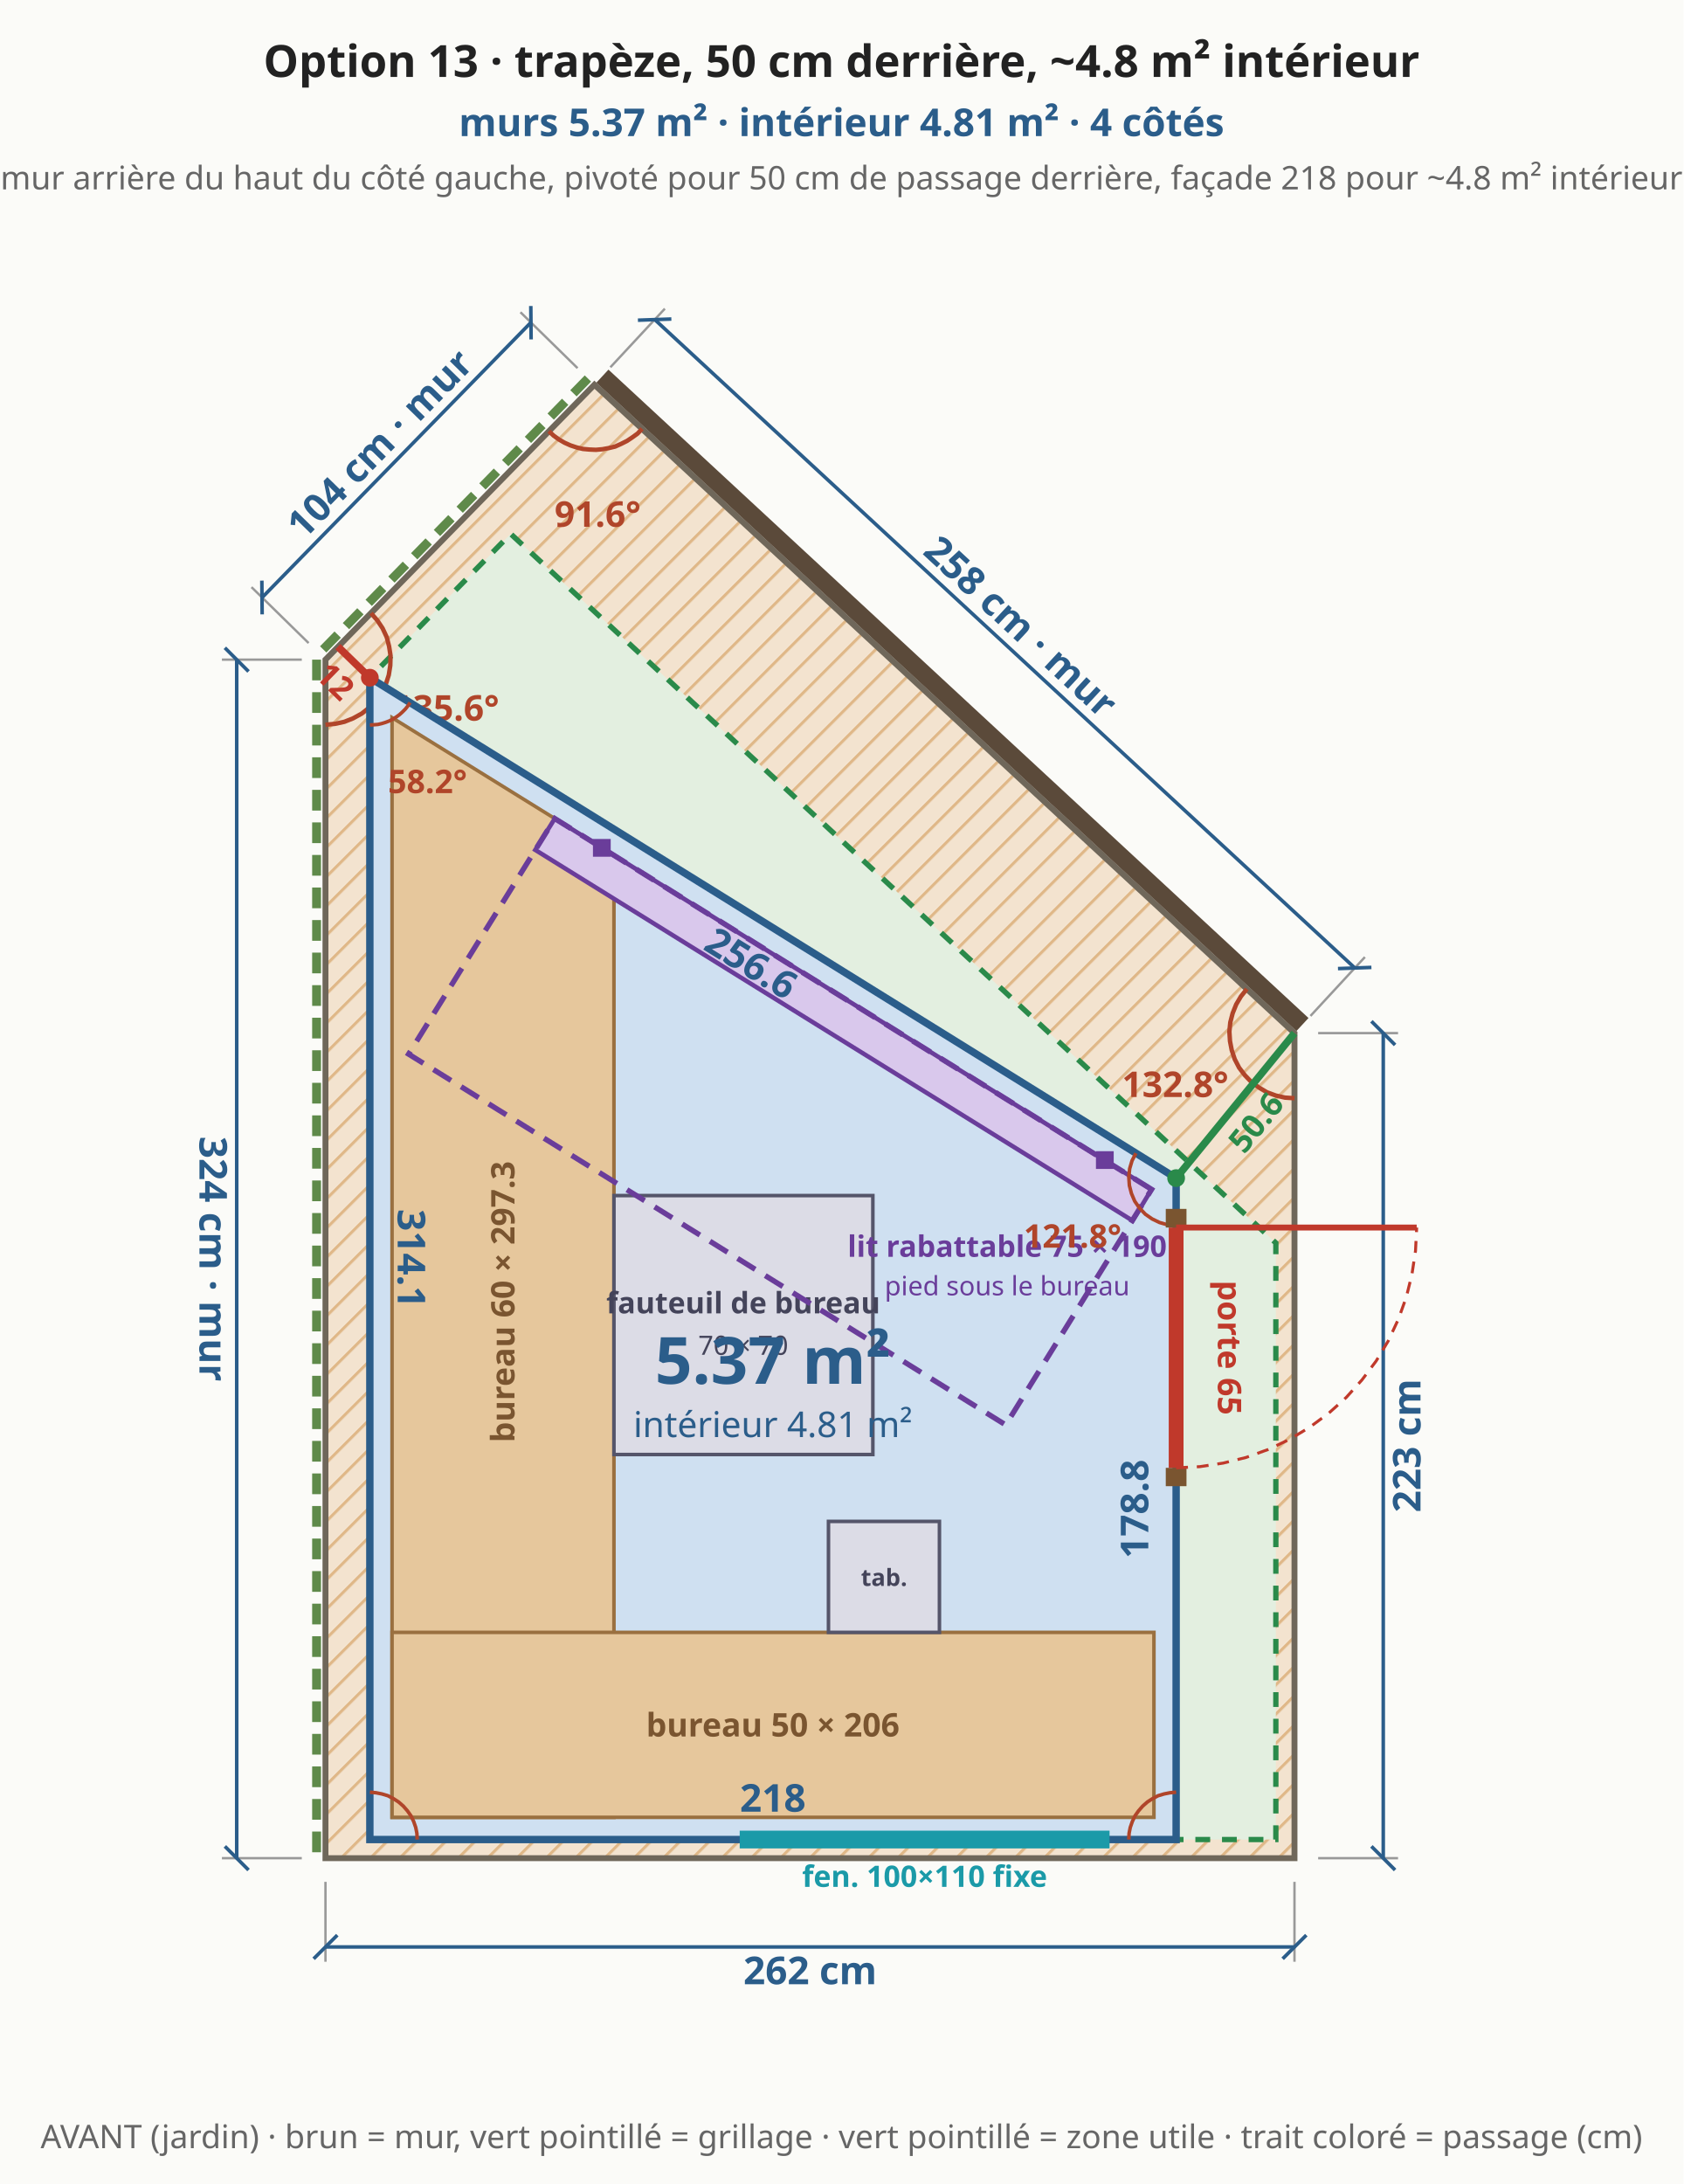
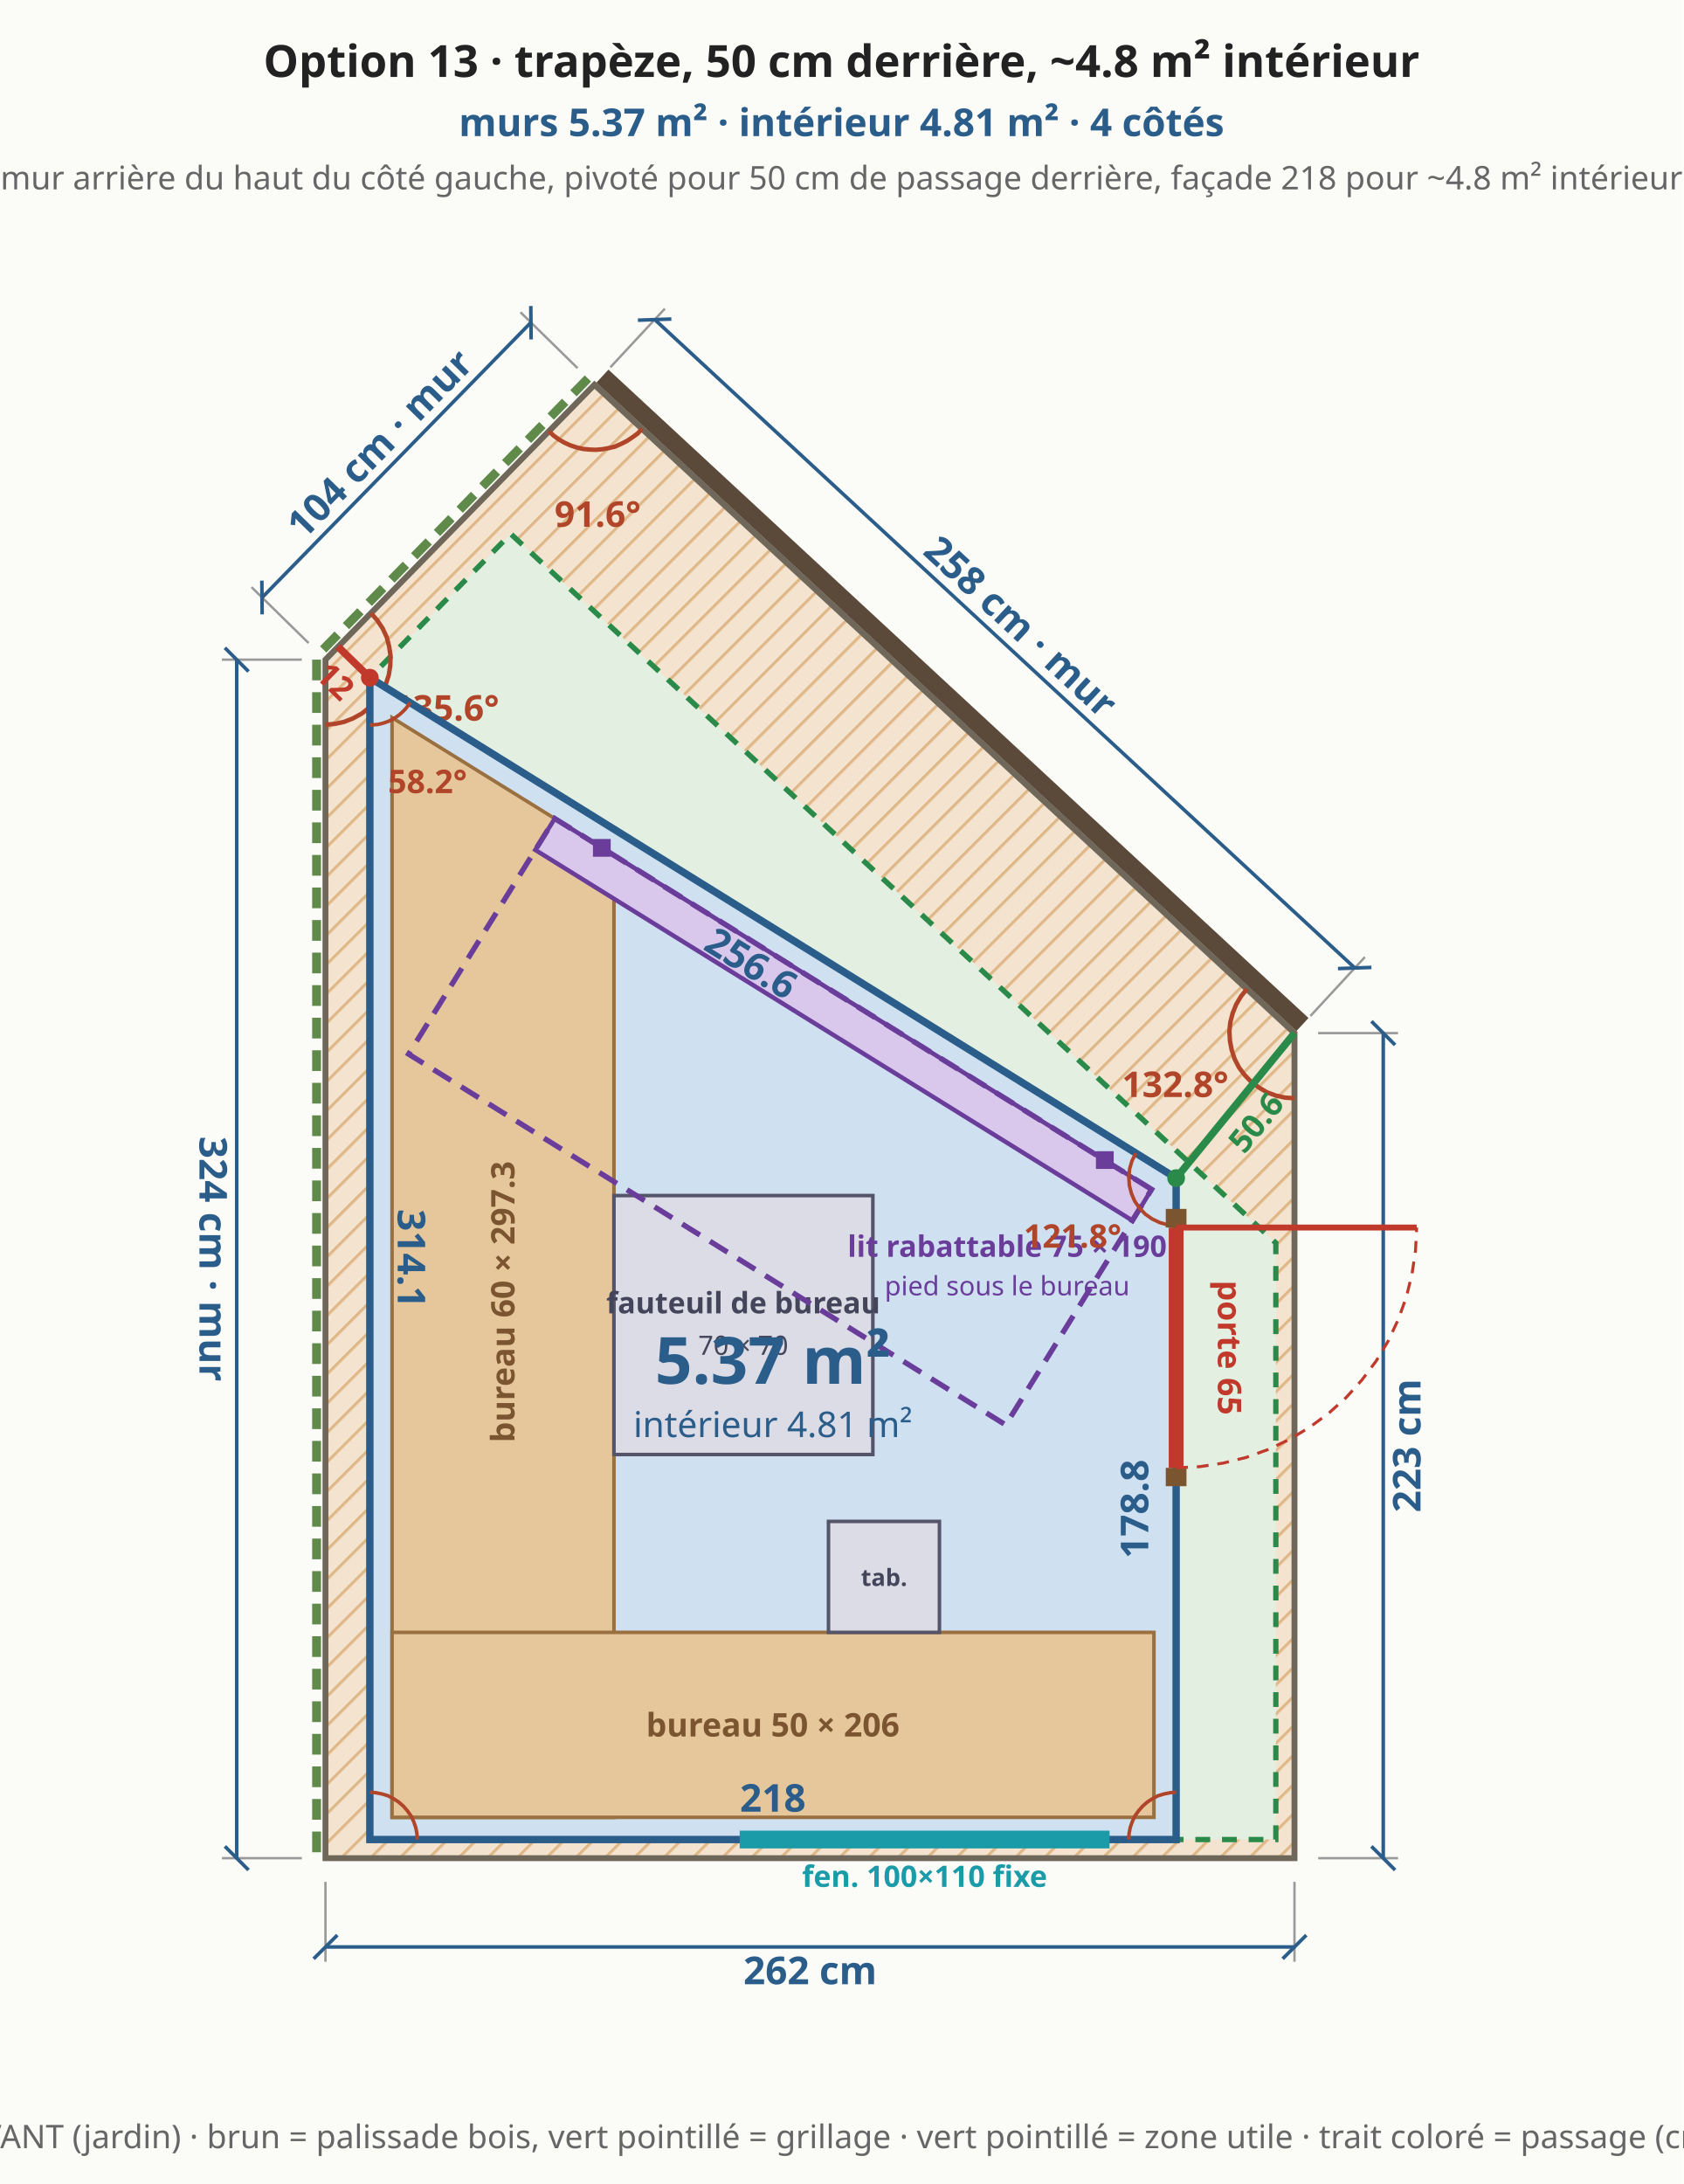
<svg xmlns="http://www.w3.org/2000/svg" viewBox="0 0 569 738" font-family="system-ui,sans-serif" font-size="13">
  <rect width="569" height="738" fill="#fbfbf8" />
  <defs>
    <pattern id="bande" width="7" height="7" patternUnits="userSpaceOnUse" patternTransform="rotate(45)">
      <rect width="7" height="7" fill="#f3e3cf" />
      <line x1="0" y1="0" x2="0" y2="7" stroke="#e0b98a" stroke-width="2" />
    </pattern>
  </defs>
  <polygon points="110.0,627.9 437.5,627.9 437.5,349.1 200.9,130.0 110.0,222.9" fill="url(#bande)" stroke="#6f675a" stroke-width="2" />
  <polygon points="125.0,621.6 431.2,621.6 431.2,420.0 172.6,180.4 125.0,229.0" fill="#e3efe0" stroke="#2a8a4a" stroke-width="1.8" stroke-dasharray="5 4" />
  <line x1="110.0" y1="635.9" x2="110.0" y2="662.9" stroke="#999" stroke-width="0.8" />
  <line x1="437.5" y1="635.9" x2="437.5" y2="662.9" stroke="#999" stroke-width="0.8" />
  <line x1="110.0" y1="657.9" x2="437.5" y2="657.9" stroke="#2b5d8a" stroke-width="1.2" />
  <line x1="106.0" y1="661.9" x2="114.0" y2="653.9" stroke="#2b5d8a" stroke-width="1.2" />
  <line x1="433.5" y1="661.9" x2="441.5" y2="653.9" stroke="#2b5d8a" stroke-width="1.2" />
  <text x="273.8" y="665.9" text-anchor="middle" dominant-baseline="middle" fill="#2b5d8a" font-size="13" font-weight="bold" transform="rotate(0.0 273.8 665.9)">262 cm</text>
  <line x1="445.5" y1="627.9" x2="472.5" y2="627.9" stroke="#999" stroke-width="0.8" />
  <line x1="445.5" y1="349.1" x2="472.5" y2="349.1" stroke="#999" stroke-width="0.8" />
  <line x1="467.5" y1="627.9" x2="467.5" y2="349.1" stroke="#2b5d8a" stroke-width="1.2" />
  <line x1="471.5" y1="631.9" x2="463.5" y2="623.9" stroke="#2b5d8a" stroke-width="1.2" />
  <line x1="471.5" y1="353.1" x2="463.5" y2="345.1" stroke="#2b5d8a" stroke-width="1.2" />
  <text x="475.5" y="488.5" text-anchor="middle" dominant-baseline="middle" fill="#2b5d8a" font-size="13" font-weight="bold" transform="rotate(-90.0 475.5 488.5)">223 cm</text>
  <line x1="440.2" y1="346.2" x2="203.6" y2="127.1" stroke="#5b4a3a" stroke-width="6" />
  <line x1="442.9" y1="343.3" x2="461.3" y2="323.4" stroke="#999" stroke-width="0.8" />
  <line x1="206.3" y1="124.1" x2="224.7" y2="104.3" stroke="#999" stroke-width="0.8" />
  <line x1="457.9" y1="327.1" x2="221.3" y2="108.0" stroke="#2b5d8a" stroke-width="1.2" />
  <line x1="463.5" y1="326.9" x2="452.2" y2="327.3" stroke="#2b5d8a" stroke-width="1.2" />
  <line x1="226.9" y1="107.8" x2="215.6" y2="108.2" stroke="#2b5d8a" stroke-width="1.2" />
  <text x="345.0" y="211.7" text-anchor="middle" dominant-baseline="middle" fill="#2b5d8a" font-size="13" font-weight="bold" transform="rotate(42.8 345.0 211.7)">258 cm · mur</text>
  <line x1="198.7" y1="127.9" x2="107.9" y2="220.8" stroke="#5f8a4a" stroke-width="3" stroke-dasharray="7 4" />
  <line x1="195.2" y1="124.4" x2="175.9" y2="105.5" stroke="#999" stroke-width="0.8" />
  <line x1="104.3" y1="217.3" x2="85.0" y2="198.4" stroke="#999" stroke-width="0.8" />
  <line x1="179.4" y1="109.0" x2="88.6" y2="201.9" stroke="#2b5d8a" stroke-width="1.2" />
  <line x1="179.4" y1="103.4" x2="179.5" y2="114.7" stroke="#2b5d8a" stroke-width="1.2" />
  <line x1="88.5" y1="196.2" x2="88.6" y2="207.6" stroke="#2b5d8a" stroke-width="1.2" />
  <text x="128.3" y="149.9" text-anchor="middle" dominant-baseline="middle" fill="#2b5d8a" font-size="13" font-weight="bold" transform="rotate(-45.6 128.3 149.9)">104 cm · mur</text>
  <line x1="107.0" y1="222.9" x2="107.0" y2="627.9" stroke="#5f8a4a" stroke-width="3" stroke-dasharray="7 4" />
  <line x1="102.0" y1="222.9" x2="75.0" y2="222.9" stroke="#999" stroke-width="0.8" />
  <line x1="102.0" y1="627.9" x2="75.0" y2="627.9" stroke="#999" stroke-width="0.8" />
  <line x1="80.0" y1="222.9" x2="80.0" y2="627.9" stroke="#2b5d8a" stroke-width="1.2" />
  <line x1="76.0" y1="218.9" x2="84.0" y2="226.9" stroke="#2b5d8a" stroke-width="1.2" />
  <line x1="76.0" y1="623.9" x2="84.0" y2="631.9" stroke="#2b5d8a" stroke-width="1.2" />
  <text x="72.0" y="425.4" text-anchor="middle" dominant-baseline="middle" fill="#2b5d8a" font-size="13" font-weight="bold" transform="rotate(90.0 72.0 425.4)">324 cm · mur</text>
  <polyline points="421.4,334.2 419.4,336.7 417.8,339.4 416.6,342.4 415.8,345.5 415.5,348.6 415.7,351.8 416.3,354.9 417.3,357.9 418.8,360.8 420.7,363.3 422.9,365.6 425.5,367.5 428.2,369.1 431.2,370.2 434.3,370.9 437.5,371.1" fill="none" stroke="#b0452a" stroke-width="1.5" />
  <text x="397.2" y="370.7" text-anchor="middle" fill="#b0452a" font-size="12" font-weight="bold">132.8°</text>
  <polyline points="185.5,145.7 187.1,147.2 188.9,148.5 190.8,149.6 192.8,150.5 194.9,151.2 197.0,151.7 199.2,151.9 201.4,152.0 203.6,151.8 205.8,151.4 207.9,150.9 209.9,150.0 211.9,149.0 213.7,147.8 215.5,146.5 217.0,144.9" fill="none" stroke="#b0452a" stroke-width="1.5" />
  <text x="202.0" y="178.0" text-anchor="middle" fill="#b0452a" font-size="12" font-weight="bold">91.6°</text>
  <polyline points="110.0,244.9 113.2,244.6 116.4,243.9 119.4,242.7 122.3,241.1 124.8,239.1 127.1,236.8 128.9,234.1 130.4,231.2 131.4,228.1 131.9,224.9 132.0,221.6 131.5,218.4 130.7,215.3 129.3,212.3 127.5,209.6 125.4,207.2" fill="none" stroke="#b0452a" stroke-width="1.5" />
  <text x="150.7" y="243.5" text-anchor="middle" fill="#b0452a" font-size="12" font-weight="bold">135.6°</text>
  <polygon points="125.0,621.6 397.5,621.6 397.5,398.1 125.0,229.0" fill="#cfe0f1" stroke="#2b5d8a" stroke-width="2.5" />
  <polygon points="132.5,614.1 207.5,614.1 207.5,289.0 132.5,242.5" fill="#e6c79c" stroke="#9a7040" stroke-width="1.2" />
  <text x="170.0" y="439.9" text-anchor="middle" dominant-baseline="middle" fill="#7a5530" font-size="11" font-weight="bold" transform="rotate(-90 170.0 439.9)">bureau 60 × 297.3</text>
  <polygon points="132.5,614.1 390.0,614.1 390.0,551.6 132.5,551.6" fill="#e6c79c" stroke="#9a7040" stroke-width="1.2" />
  <text x="261.2" y="582.9" text-anchor="middle" dominant-baseline="middle" fill="#7a5530" font-size="11" font-weight="bold">bureau 50 × 206</text>
  <polygon points="207.5,404.0 207.5,491.5 295.0,491.5 295.0,404.0" fill="#dcdce6" stroke="#55556a" stroke-width="1.2" />
  <text x="251.2" y="443.8" text-anchor="middle" fill="#44445a" font-size="10" font-weight="bold">fauteuil de bureau</text>
  <text x="251.2" y="457.8" text-anchor="middle" fill="#44445a" font-size="9" font-weight="normal">70 × 70</text>
  <polygon points="280.0,551.6 317.5,551.6 317.5,514.1 280.0,514.1" fill="#dcdce6" stroke="#55556a" stroke-width="1.2" />
  <text x="298.8" y="535.9" text-anchor="middle" fill="#44445a" font-size="8" font-weight="bold">tab.</text>
  <polygon points="389.2,401.9 187.5,276.6 180.9,287.2 382.8,412.5" fill="#d9c8ec" stroke="#6a3d9a" stroke-width="1.5" />
  <rect x="370.4" y="389.0" width="6" height="6" fill="#6a3d9a" />
  <rect x="200.4" y="283.5" width="6" height="6" fill="#6a3d9a" />
  <polygon points="389.2,401.9 187.5,276.6 138.1,356.2 339.9,481.5" fill="none" stroke="#6a3d9a" stroke-width="1.8" stroke-dasharray="7 4" />
  <text x="340.4" y="424.7" text-anchor="middle" fill="#6a3d9a" font-size="10" font-weight="bold">lit rabattable 75 × 190</text>
  <text x="340.4" y="437.7" text-anchor="middle" fill="#6a3d9a" font-size="9" font-weight="normal">pied sous le bureau</text>
  <text x="261.2" y="607.6" text-anchor="middle" dominant-baseline="middle" fill="#2b5d8a" font-size="13" font-weight="bold" transform="rotate(0.0 261.2 607.6)">218</text>
  <text x="383.5" y="509.9" text-anchor="middle" dominant-baseline="middle" fill="#2b5d8a" font-size="13" font-weight="bold" transform="rotate(-90.0 383.5 509.9)">178.8</text>
  <text x="253.9" y="325.5" text-anchor="middle" dominant-baseline="middle" fill="#2b5d8a" font-size="13" font-weight="bold" transform="rotate(31.8 253.9 325.5)">256.6</text>
  <text x="139.0" y="425.3" text-anchor="middle" dominant-baseline="middle" fill="#2b5d8a" font-size="13" font-weight="bold" transform="rotate(90.0 139.0 425.3)">314.1</text>
  <polyline points="141.0,621.6 140.9,619.5 140.5,617.5 139.8,615.5 138.9,613.6 137.7,611.9 136.3,610.3 134.7,608.9 133.0,607.8 131.1,606.8 129.1,606.2 127.1,605.8 125.0,605.6" fill="none" stroke="#b0452a" stroke-width="1.2" />
  <polyline points="397.5,605.6 395.4,605.8 393.4,606.2 391.4,606.8 389.5,607.8 387.8,608.9 386.2,610.3 384.8,611.9 383.6,613.6 382.7,615.5 382.0,617.5 381.6,619.5 381.5,621.6" fill="none" stroke="#b0452a" stroke-width="1.2" />
  <polyline points="383.9,389.7 382.6,392.2 381.8,394.9 381.5,397.7 381.7,400.6 382.4,403.3 383.5,405.9 385.1,408.2 387.1,410.3 389.4,411.9 391.9,413.1 394.7,413.9 397.5,414.1" fill="none" stroke="#b0452a" stroke-width="1.2" />
  <text x="362.5" y="421.6" text-anchor="middle" fill="#b0452a" font-size="11" font-weight="bold">121.8°</text>
  <polyline points="125.0,245.0 126.4,244.9 127.7,244.8 129.0,244.5 130.3,244.1 131.6,243.6 132.8,243.0 133.9,242.3 135.0,241.5 136.0,240.6 137.0,239.6 137.8,238.6 138.6,237.4" fill="none" stroke="#b0452a" stroke-width="1.2" />
  <text x="144.5" y="268.0" text-anchor="middle" fill="#b0452a" font-size="11" font-weight="bold">58.2°</text>
  <line x1="250.0" y1="621.6" x2="375.0" y2="621.6" stroke="#1b9aa8" stroke-width="6" />
  <text x="312.5" y="637.6" text-anchor="middle" fill="#1b9aa8" font-size="10" font-weight="bold">fen. 100×110 fixe</text>
  <line x1="397.5" y1="502.2" x2="397.5" y2="496.0" stroke="#7a5530" stroke-width="7" />
  <line x1="397.5" y1="414.8" x2="397.5" y2="408.5" stroke="#7a5530" stroke-width="7" />
  <line x1="397.5" y1="496.0" x2="397.5" y2="414.8" stroke="#c0392b" stroke-width="5" />
  <line x1="397.5" y1="414.8" x2="478.8" y2="414.8" stroke="#c0392b" stroke-width="2" />
  <polyline points="397.5,496.0 405.5,495.6 413.4,494.4 421.1,492.5 428.6,489.8 435.8,486.4 442.6,482.3 449.0,477.6 455.0,472.2 460.3,466.3 465.1,459.9 469.2,453.1 472.6,445.8 475.3,438.3 477.2,430.6 478.4,422.7 478.8,414.8" fill="none" stroke="#c0392b" stroke-width="1" stroke-dasharray="4 3" />
  <text x="415.5" y="455.4" text-anchor="middle" dominant-baseline="middle" fill="#c0392b" font-size="11" font-weight="bold" transform="rotate(90.0 415.5 455.4)">porte 65</text>
  <line x1="397.5" y1="398.1" x2="437.5" y2="349.1" stroke="#2a8a4a" stroke-width="2.5" />
  <circle cx="397.5" cy="398.1" r="3" fill="#2a8a4a" />
  <text x="424.5" y="379.3" text-anchor="middle" dominant-baseline="middle" fill="#2a8a4a" font-size="11" font-weight="bold" transform="rotate(-50.8 424.5 379.3)">50.6</text>
  <line x1="125.0" y1="229.0" x2="114.2" y2="218.5" stroke="#c0392b" stroke-width="2.5" />
  <circle cx="125.0" cy="229.0" r="3" fill="#c0392b" />
  <text x="113.3" y="230.2" text-anchor="middle" dominant-baseline="middle" fill="#c0392b" font-size="11" font-weight="bold" transform="rotate(44.3 113.3 230.2)">12</text>
  <text x="261.2" y="467.6" text-anchor="middle" fill="#2b5d8a" font-size="22" font-weight="bold">5.37 m²</text>
  <text x="261.2" y="485.6" text-anchor="middle" fill="#2b5d8a" font-size="12" font-weight="normal">intérieur 4.81 m²</text>
  <text x="284.4" y="26.0" text-anchor="middle" fill="#222" font-size="15" font-weight="bold">Option 13 · trapèze, 50 cm derrière, ~4.8 m² intérieur</text>
  <text x="284.4" y="46.0" text-anchor="middle" fill="#2b5d8a" font-size="13" font-weight="bold">murs 5.37 m² · intérieur 4.81 m² · 4 côtés</text>
  <text x="284.4" y="64.0" text-anchor="middle" fill="#666" font-size="11" font-weight="normal">mur arrière du haut du côté gauche, pivoté pour 50 cm de passage derrière, façade 218 pour ~4.8 m² intérieur</text>
-   <text x="284.4" y="725.9" text-anchor="middle" fill="#666" font-size="11" font-weight="normal">AVANT (jardin) · brun = mur, vert pointillé = grillage · vert pointillé = zone utile · trait coloré = passage (cm)</text>
+   <text x="284.4" y="725.9" text-anchor="middle" fill="#666" font-size="11" font-weight="normal">AVANT (jardin) · brun = palissade bois, vert pointillé = grillage · vert pointillé = zone utile · trait coloré = passage (cm)</text>
</svg>
